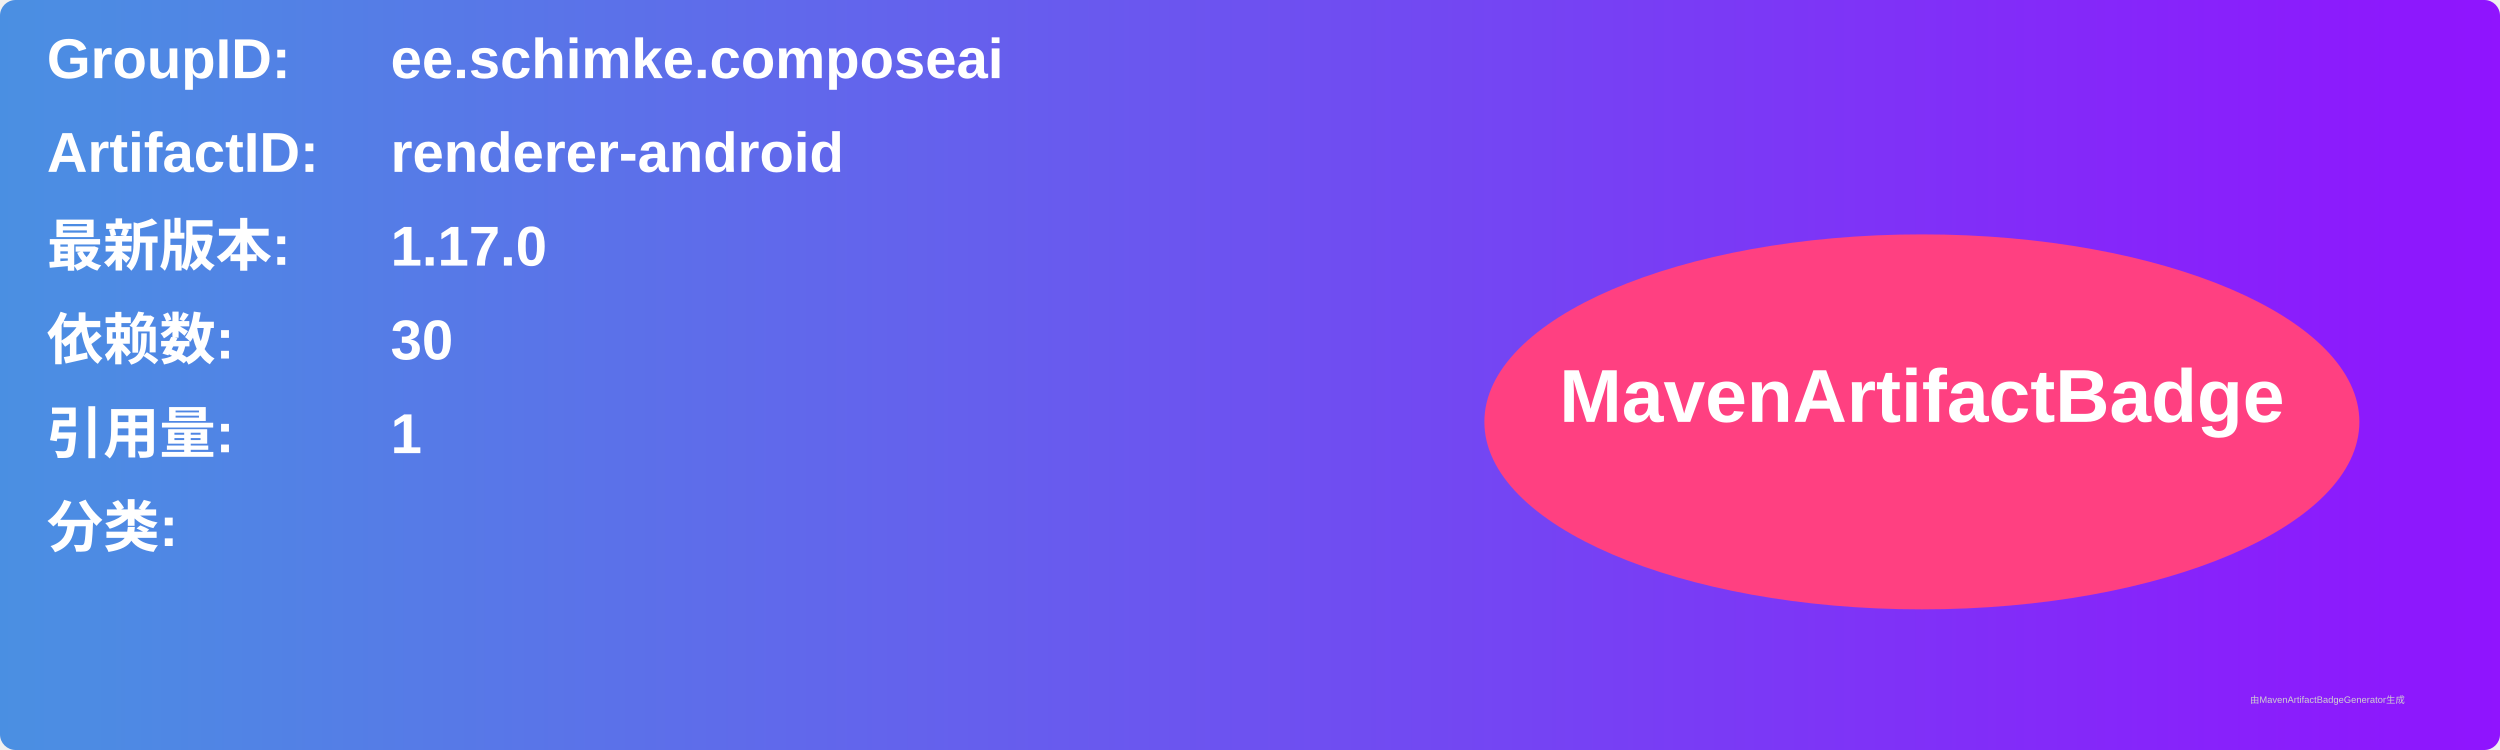
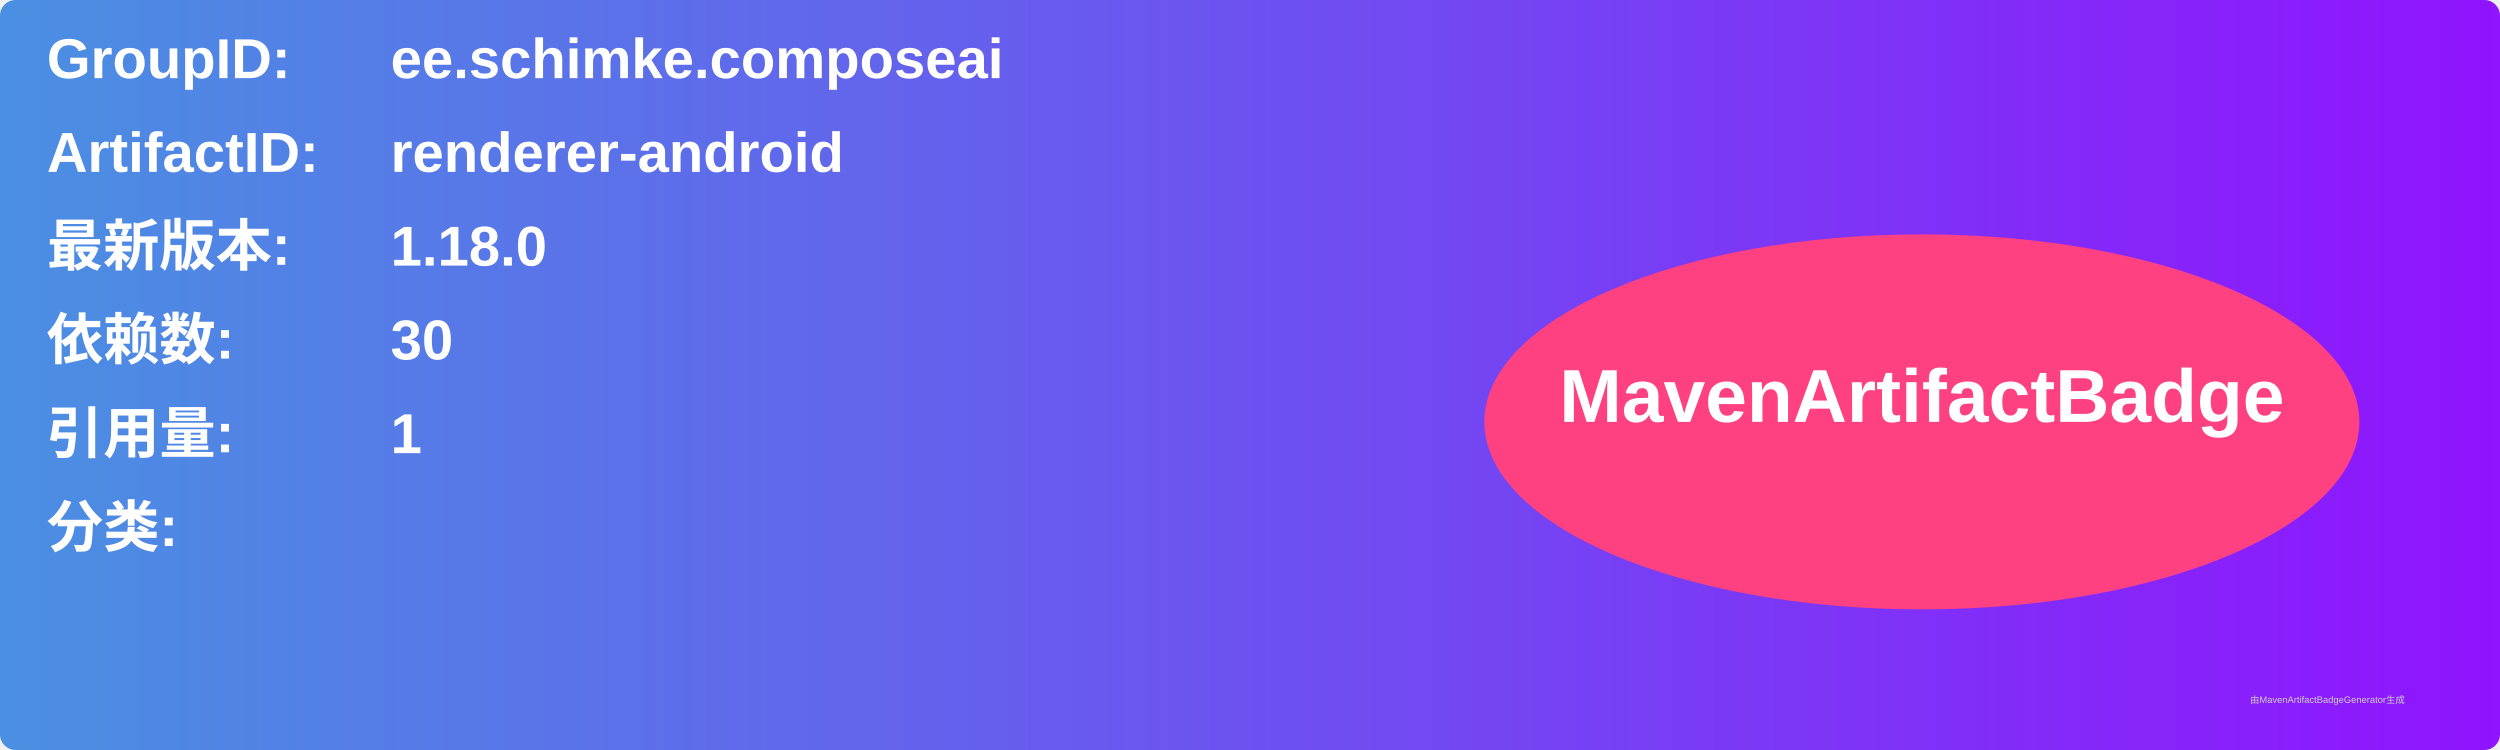
<svg xmlns="http://www.w3.org/2000/svg" width="800" height="240" viewBox="0 0 800 240">
  <linearGradient id="grad" x1="0%" y1="0%" x2="100%" y2="0%">
    <stop offset="0%" stop-color="#4a90e2" />
    <stop offset="100%" stop-color="#9013fe" />
  </linearGradient>
  <rect width="100%" height="100%" rx="5" ry="5" fill="url(#grad)" />
  <g transform="translate(15, 15)">
    <text x="0" y="10" font-family="Arial" font-size="18" fill="white" font-weight="bold" width="260">GroupID:</text>
    <text x="110" y="10" font-family="Arial" font-size="18" fill="white" font-weight="bold" width="460">ee.schimke.composeai</text>
    <text x="0" y="40" font-family="Arial" font-size="18" fill="white" font-weight="bold" width="260">ArtifactID:</text>
    <text x="110" y="40" font-family="Arial" font-size="18" fill="white" font-weight="bold" width="460">renderer-android</text>
    <text x="0" y="70" font-family="Arial" font-size="18" fill="white" font-weight="bold">最新版本:</text>
    <text x="110" y="70" font-family="Arial" font-size="18" fill="white" font-weight="bold">
-       <tspan font-weight="bold">1.17.0</tspan>
+       <tspan font-weight="bold">1.18.0</tspan>
    </text>
    <text x="0" y="100" font-family="Arial" font-size="18" fill="white" font-weight="bold">依赖数: </text>
    <text x="110" y="100" font-family="Arial" font-size="18" fill="white">
      <tspan font-weight="bold">30</tspan>
    </text>
    <text x="0" y="130" font-family="Arial" font-size="18" fill="white" font-weight="bold">引用量: </text>
    <text x="110" y="130" font-family="Arial" font-size="18" fill="white">
      <tspan font-weight="bold">1</tspan>
    </text>
    <text x="0" y="160" font-family="Arial" font-size="18" fill="white" font-weight="bold">分类:</text>
    <text x="10" y="190" font-family="Arial" font-size="10" fill="white">
      <tspan font-weight="bold" />
    </text>
    <ellipse cx="600" cy="120" rx="140" ry="60" fill="#ff4081" />
    <text x="600" y="120" text-anchor="middle" font-family="Arial" font-size="24" fill="white" font-weight="bold">MavenArtifactBadge</text>
  </g>
  <text x="720" y="225" font-family="Arial" font-size="3" fill="#d0d0d0">由MavenArtifactBadgeGenerator生成</text>
</svg>
